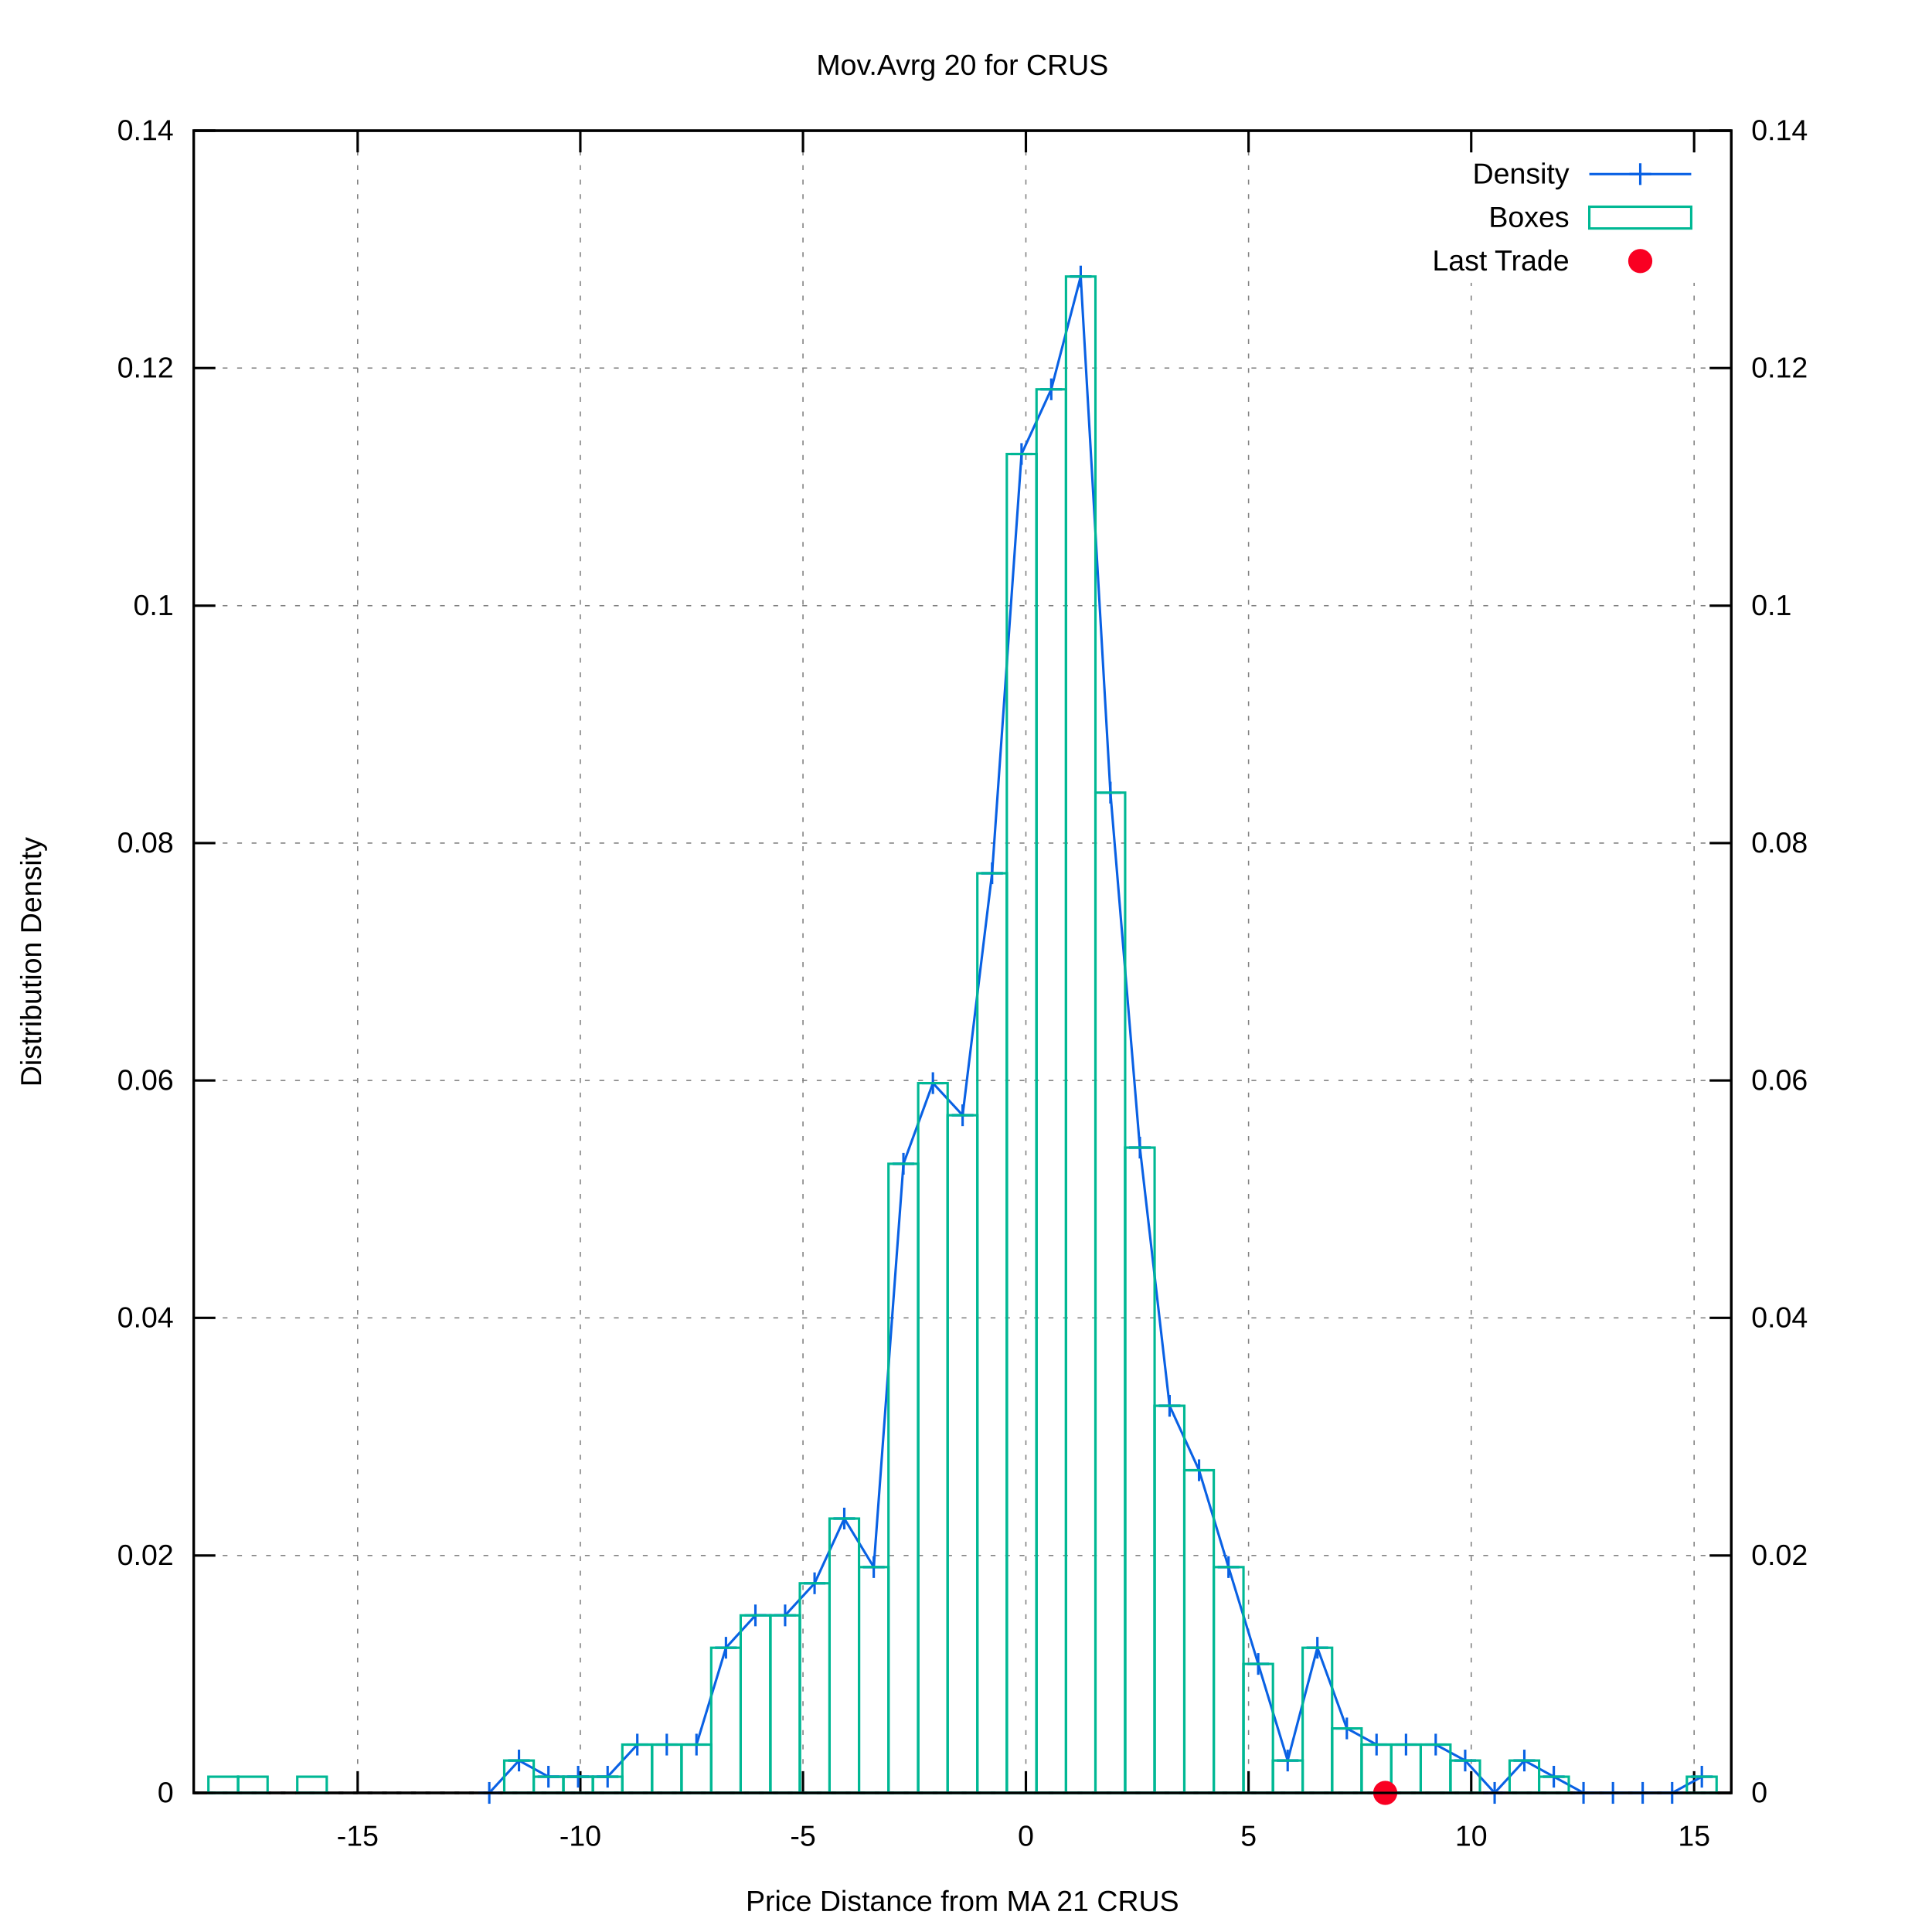
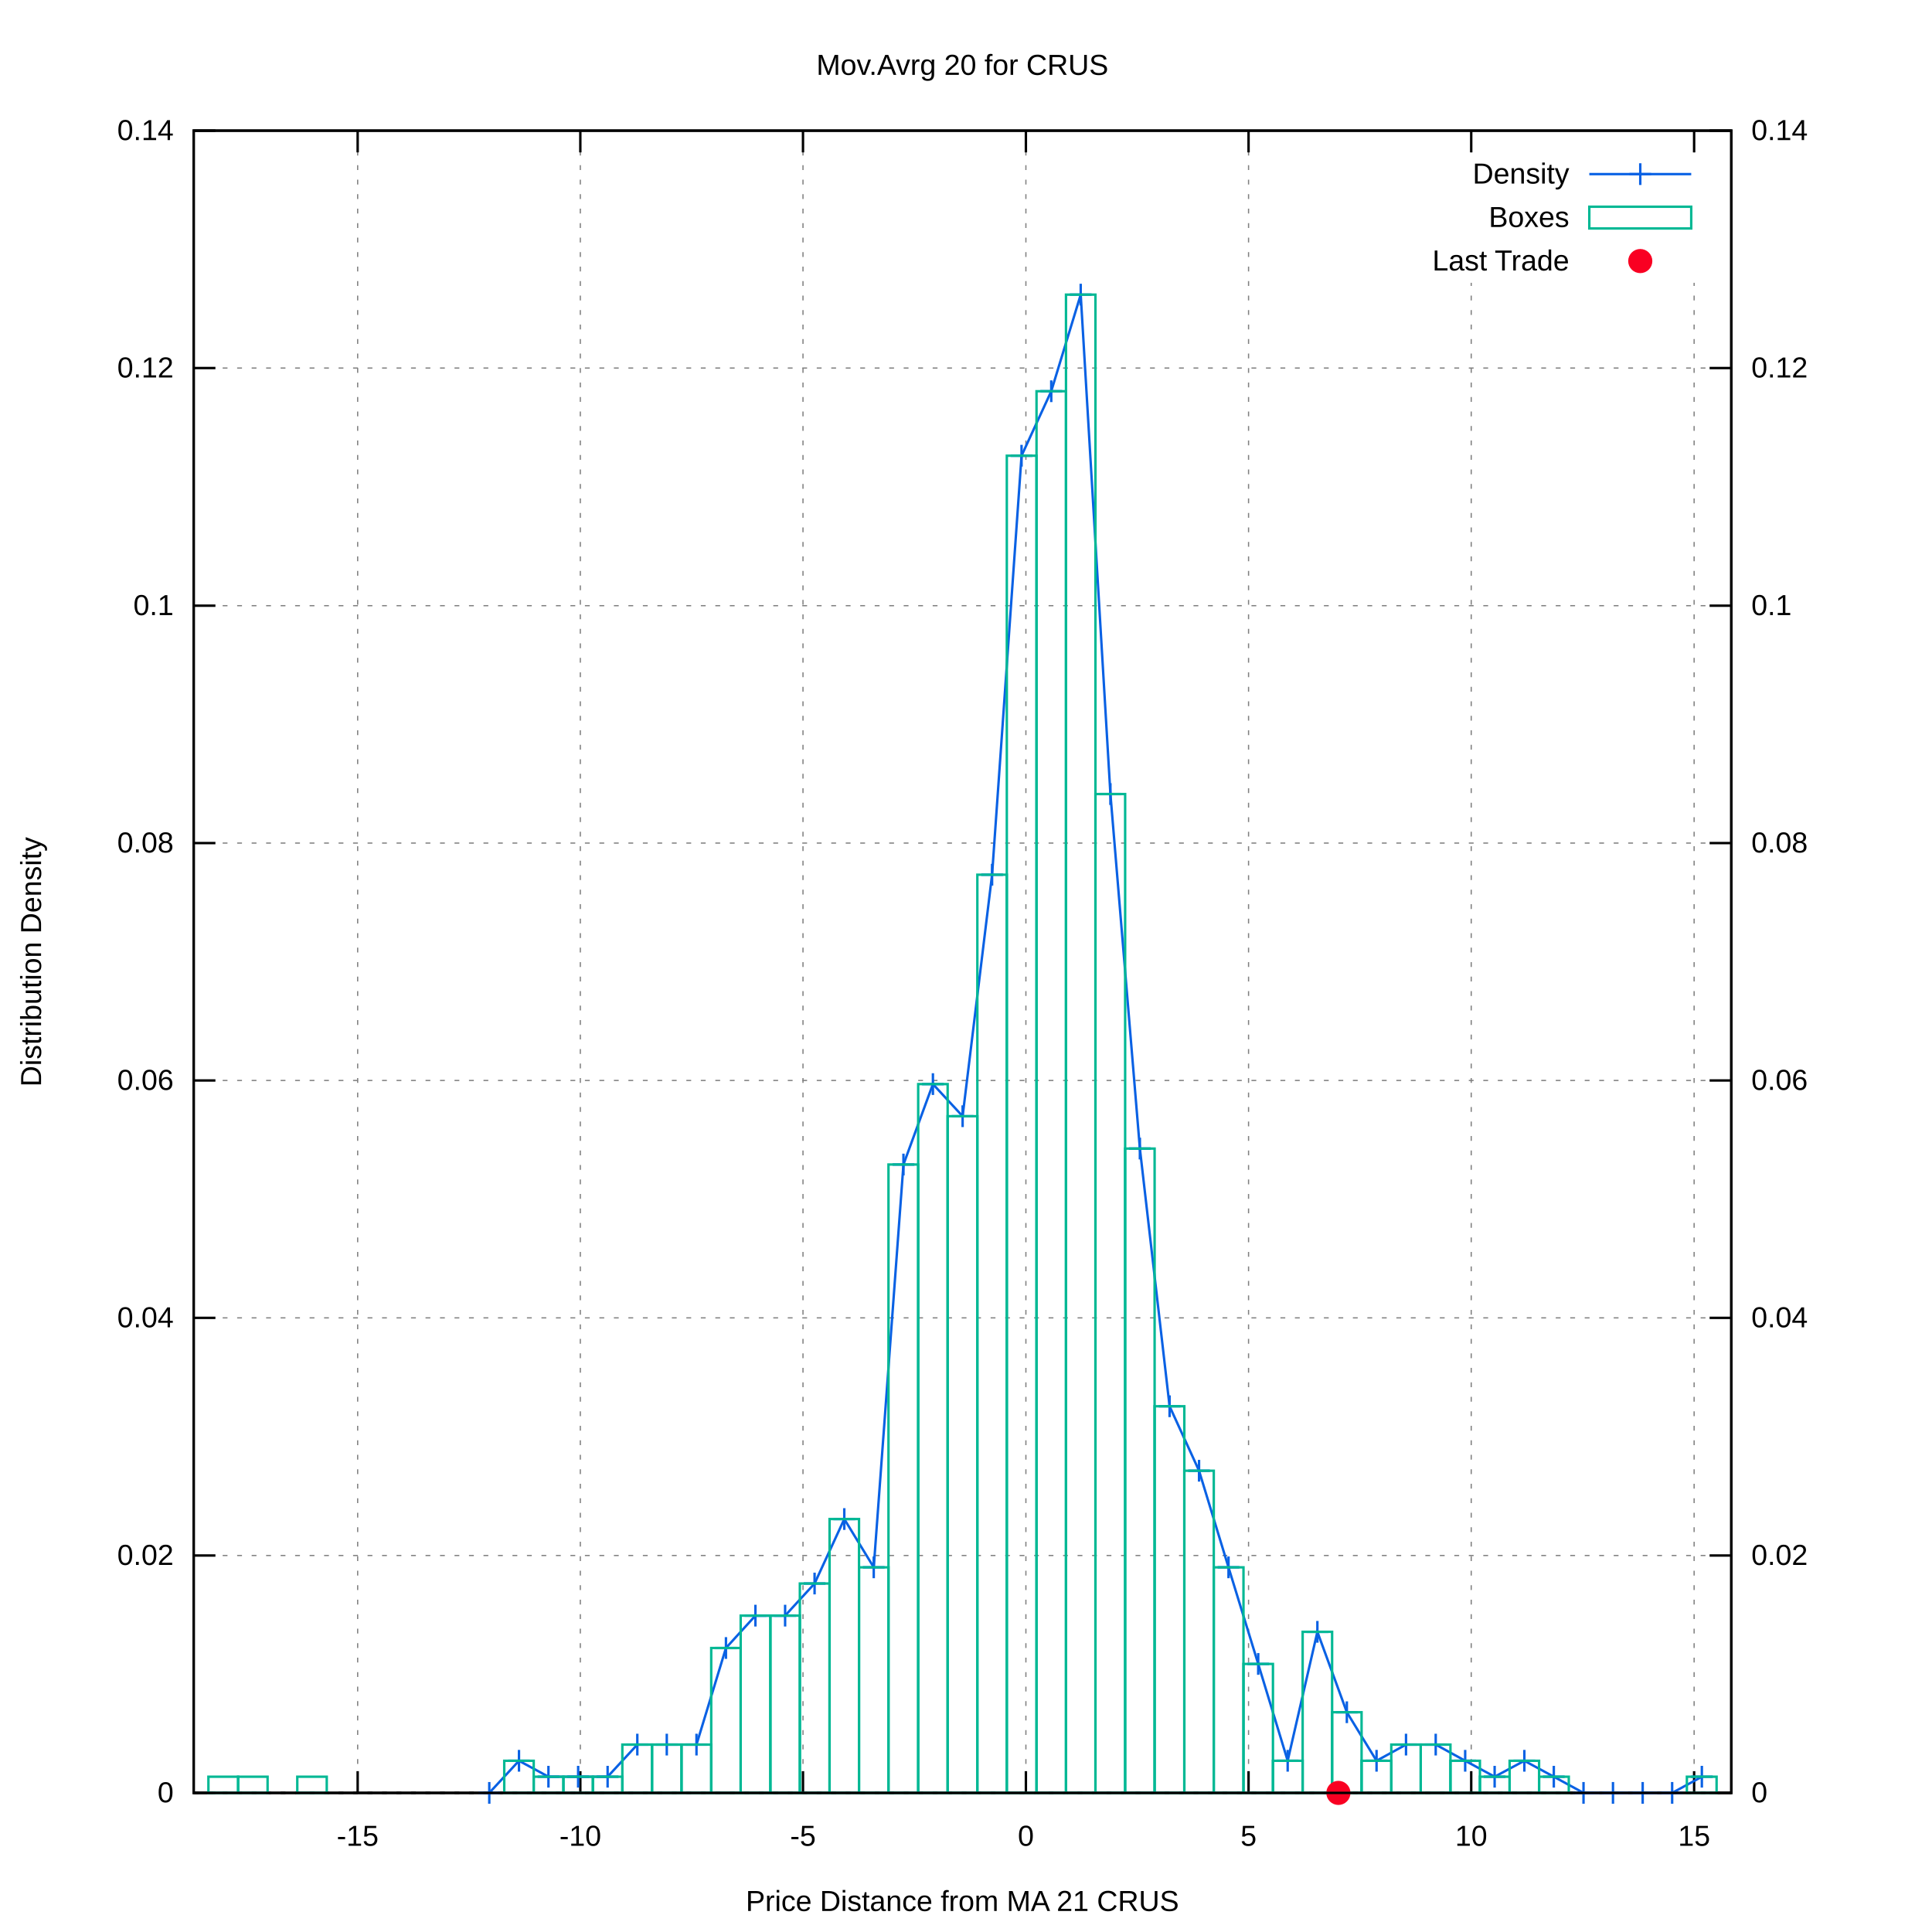
<svg xmlns="http://www.w3.org/2000/svg" xmlns:xlink="http://www.w3.org/1999/xlink" viewBox="0 0 800 800">
  <g id="gnuplot_canvas">
    <rect x="0" y="0" width="800" height="800" fill="#ffffff" />
    <defs>
      <circle id="gpDot" r="0.5" stroke-width="0.5" />
      <path id="gpPt0" stroke-width="0.222" stroke="currentColor" d="M-1,0 h2 M0,-1 v2" />
      <path id="gpPt1" stroke-width="0.222" stroke="currentColor" d="M-1,-1 L1,1 M1,-1 L-1,1" />
      <path id="gpPt2" stroke-width="0.222" stroke="currentColor" d="M-1,0 L1,0 M0,-1 L0,1 M-1,-1 L1,1 M-1,1 L1,-1" />
      <rect id="gpPt3" stroke-width="0.222" stroke="currentColor" x="-1" y="-1" width="2" height="2" />
      <rect id="gpPt4" stroke-width="0.222" stroke="currentColor" fill="currentColor" x="-1" y="-1" width="2" height="2" />
      <circle id="gpPt5" stroke-width="0.222" stroke="currentColor" cx="0" cy="0" r="1" />
      <use xlink:href="#gpPt5" id="gpPt6" fill="currentColor" stroke="none" />
      <path id="gpPt7" stroke-width="0.222" stroke="currentColor" d="M0,-1.33 L-1.33,0.67 L1.33,0.67 z" />
      <use xlink:href="#gpPt7" id="gpPt8" fill="currentColor" stroke="none" />
      <use xlink:href="#gpPt7" id="gpPt9" stroke="currentColor" transform="rotate(180)" />
      <use xlink:href="#gpPt9" id="gpPt10" fill="currentColor" stroke="none" />
      <use xlink:href="#gpPt3" id="gpPt11" stroke="currentColor" transform="rotate(45)" />
      <use xlink:href="#gpPt11" id="gpPt12" fill="currentColor" stroke="none" />
      <path id="gpPt13" stroke-width="0.222" stroke="currentColor" d="M0,1.330 L1.265,0.411 L0.782,-1.067 L-0.782,-1.076 L-1.265,0.411 z" />
      <use xlink:href="#gpPt13" id="gpPt14" fill="currentColor" stroke="none" />
      <filter id="textbox" filterUnits="objectBoundingBox" x="0" y="0" height="1" width="1">
        <feFlood flood-color="#FFFFFF" flood-opacity="1" result="bgnd" />
        <feComposite in="SourceGraphic" in2="bgnd" operator="atop" />
      </filter>
      <filter id="greybox" filterUnits="objectBoundingBox" x="0" y="0" height="1" width="1">
        <feFlood flood-color="lightgrey" flood-opacity="1" result="grey" />
        <feComposite in="SourceGraphic" in2="grey" operator="atop" />
      </filter>
    </defs>
    <g fill="none" color="#FFFFFF" stroke="black" stroke-width="1.00" stroke-linecap="butt" stroke-linejoin="miter">
</g>
    <g fill="none" color="black" stroke="currentColor" stroke-width="1.00" stroke-linecap="butt" stroke-linejoin="miter">
</g>
    <g fill="none" color="black" stroke="black" stroke-width="0.50" stroke-linecap="butt" stroke-linejoin="miter">
</g>
    <g fill="none" color="gray" stroke="currentColor" stroke-width="0.50" stroke-linecap="butt" stroke-linejoin="miter">
      <path stroke="gray" stroke-dasharray="2,4" class="gridline" d="M80.2,742.4 L716.9,742.4  " />
    </g>
    <g fill="none" color="gray" stroke="gray" stroke-width="1.00" stroke-linecap="butt" stroke-linejoin="miter">
</g>
    <g fill="none" color="black" stroke="currentColor" stroke-width="1.00" stroke-linecap="butt" stroke-linejoin="miter">
      <path stroke="black" d="M80.2,742.4 L89.2,742.4  " />
      <g transform="translate(71.9,746.3)" stroke="none" fill="black" font-family="arial" font-size="12.00" text-anchor="end">
        <text>
          <tspan font-family="arial"> 0</tspan>
        </text>
      </g>
    </g>
    <g fill="none" color="black" stroke="currentColor" stroke-width="1.00" stroke-linecap="butt" stroke-linejoin="miter">
</g>
    <g fill="none" color="black" stroke="black" stroke-width="0.50" stroke-linecap="butt" stroke-linejoin="miter">
</g>
    <g fill="none" color="gray" stroke="currentColor" stroke-width="0.50" stroke-linecap="butt" stroke-linejoin="miter">
      <path stroke="gray" stroke-dasharray="2,4" class="gridline" d="M80.2,644.1 L716.9,644.1  " />
    </g>
    <g fill="none" color="gray" stroke="gray" stroke-width="1.00" stroke-linecap="butt" stroke-linejoin="miter">
</g>
    <g fill="none" color="black" stroke="currentColor" stroke-width="1.00" stroke-linecap="butt" stroke-linejoin="miter">
      <path stroke="black" d="M80.2,644.1 L89.2,644.1  " />
      <g transform="translate(71.9,648.0)" stroke="none" fill="black" font-family="arial" font-size="12.00" text-anchor="end">
        <text>
          <tspan font-family="arial"> 0.02</tspan>
        </text>
      </g>
    </g>
    <g fill="none" color="black" stroke="currentColor" stroke-width="1.00" stroke-linecap="butt" stroke-linejoin="miter">
</g>
    <g fill="none" color="black" stroke="black" stroke-width="0.50" stroke-linecap="butt" stroke-linejoin="miter">
</g>
    <g fill="none" color="gray" stroke="currentColor" stroke-width="0.50" stroke-linecap="butt" stroke-linejoin="miter">
      <path stroke="gray" stroke-dasharray="2,4" class="gridline" d="M80.2,545.7 L716.9,545.7  " />
    </g>
    <g fill="none" color="gray" stroke="gray" stroke-width="1.00" stroke-linecap="butt" stroke-linejoin="miter">
</g>
    <g fill="none" color="black" stroke="currentColor" stroke-width="1.00" stroke-linecap="butt" stroke-linejoin="miter">
      <path stroke="black" d="M80.2,545.7 L89.2,545.7  " />
      <g transform="translate(71.9,549.6)" stroke="none" fill="black" font-family="arial" font-size="12.00" text-anchor="end">
        <text>
          <tspan font-family="arial"> 0.04</tspan>
        </text>
      </g>
    </g>
    <g fill="none" color="black" stroke="currentColor" stroke-width="1.00" stroke-linecap="butt" stroke-linejoin="miter">
</g>
    <g fill="none" color="black" stroke="black" stroke-width="0.50" stroke-linecap="butt" stroke-linejoin="miter">
</g>
    <g fill="none" color="gray" stroke="currentColor" stroke-width="0.50" stroke-linecap="butt" stroke-linejoin="miter">
      <path stroke="gray" stroke-dasharray="2,4" class="gridline" d="M80.2,447.4 L716.9,447.4  " />
    </g>
    <g fill="none" color="gray" stroke="gray" stroke-width="1.00" stroke-linecap="butt" stroke-linejoin="miter">
</g>
    <g fill="none" color="black" stroke="currentColor" stroke-width="1.00" stroke-linecap="butt" stroke-linejoin="miter">
      <path stroke="black" d="M80.2,447.4 L89.2,447.4  " />
      <g transform="translate(71.9,451.3)" stroke="none" fill="black" font-family="arial" font-size="12.00" text-anchor="end">
        <text>
          <tspan font-family="arial"> 0.06</tspan>
        </text>
      </g>
    </g>
    <g fill="none" color="black" stroke="currentColor" stroke-width="1.00" stroke-linecap="butt" stroke-linejoin="miter">
</g>
    <g fill="none" color="black" stroke="black" stroke-width="0.50" stroke-linecap="butt" stroke-linejoin="miter">
</g>
    <g fill="none" color="gray" stroke="currentColor" stroke-width="0.50" stroke-linecap="butt" stroke-linejoin="miter">
      <path stroke="gray" stroke-dasharray="2,4" class="gridline" d="M80.2,349.1 L716.9,349.1  " />
    </g>
    <g fill="none" color="gray" stroke="gray" stroke-width="1.00" stroke-linecap="butt" stroke-linejoin="miter">
</g>
    <g fill="none" color="black" stroke="currentColor" stroke-width="1.00" stroke-linecap="butt" stroke-linejoin="miter">
      <path stroke="black" d="M80.2,349.1 L89.2,349.1  " />
      <g transform="translate(71.9,353.0)" stroke="none" fill="black" font-family="arial" font-size="12.00" text-anchor="end">
        <text>
          <tspan font-family="arial"> 0.08</tspan>
        </text>
      </g>
    </g>
    <g fill="none" color="black" stroke="currentColor" stroke-width="1.00" stroke-linecap="butt" stroke-linejoin="miter">
</g>
    <g fill="none" color="black" stroke="black" stroke-width="0.50" stroke-linecap="butt" stroke-linejoin="miter">
</g>
    <g fill="none" color="gray" stroke="currentColor" stroke-width="0.50" stroke-linecap="butt" stroke-linejoin="miter">
      <path stroke="gray" stroke-dasharray="2,4" class="gridline" d="M80.2,250.8 L716.9,250.8  " />
    </g>
    <g fill="none" color="gray" stroke="gray" stroke-width="1.00" stroke-linecap="butt" stroke-linejoin="miter">
</g>
    <g fill="none" color="black" stroke="currentColor" stroke-width="1.00" stroke-linecap="butt" stroke-linejoin="miter">
      <path stroke="black" d="M80.2,250.8 L89.2,250.8  " />
      <g transform="translate(71.9,254.7)" stroke="none" fill="black" font-family="arial" font-size="12.00" text-anchor="end">
        <text>
          <tspan font-family="arial"> 0.1</tspan>
        </text>
      </g>
    </g>
    <g fill="none" color="black" stroke="currentColor" stroke-width="1.00" stroke-linecap="butt" stroke-linejoin="miter">
</g>
    <g fill="none" color="black" stroke="black" stroke-width="0.50" stroke-linecap="butt" stroke-linejoin="miter">
</g>
    <g fill="none" color="gray" stroke="currentColor" stroke-width="0.50" stroke-linecap="butt" stroke-linejoin="miter">
      <path stroke="gray" stroke-dasharray="2,4" class="gridline" d="M80.2,152.4 L716.9,152.4  " />
    </g>
    <g fill="none" color="gray" stroke="gray" stroke-width="1.00" stroke-linecap="butt" stroke-linejoin="miter">
</g>
    <g fill="none" color="black" stroke="currentColor" stroke-width="1.00" stroke-linecap="butt" stroke-linejoin="miter">
      <path stroke="black" d="M80.2,152.4 L89.2,152.4  " />
      <g transform="translate(71.9,156.3)" stroke="none" fill="black" font-family="arial" font-size="12.00" text-anchor="end">
        <text>
          <tspan font-family="arial"> 0.12</tspan>
        </text>
      </g>
    </g>
    <g fill="none" color="black" stroke="currentColor" stroke-width="1.00" stroke-linecap="butt" stroke-linejoin="miter">
</g>
    <g fill="none" color="black" stroke="black" stroke-width="0.50" stroke-linecap="butt" stroke-linejoin="miter">
</g>
    <g fill="none" color="gray" stroke="currentColor" stroke-width="0.50" stroke-linecap="butt" stroke-linejoin="miter">
      <path stroke="gray" stroke-dasharray="2,4" class="gridline" d="M80.2,54.1 L716.9,54.1  " />
    </g>
    <g fill="none" color="gray" stroke="gray" stroke-width="1.00" stroke-linecap="butt" stroke-linejoin="miter">
</g>
    <g fill="none" color="black" stroke="currentColor" stroke-width="1.00" stroke-linecap="butt" stroke-linejoin="miter">
      <path stroke="black" d="M80.2,54.1 L89.2,54.1  " />
      <g transform="translate(71.9,58.0)" stroke="none" fill="black" font-family="arial" font-size="12.00" text-anchor="end">
        <text>
          <tspan font-family="arial"> 0.14</tspan>
        </text>
      </g>
    </g>
    <g fill="none" color="black" stroke="currentColor" stroke-width="1.00" stroke-linecap="butt" stroke-linejoin="miter">
</g>
    <g fill="none" color="black" stroke="black" stroke-width="0.50" stroke-linecap="butt" stroke-linejoin="miter">
</g>
    <g fill="none" color="gray" stroke="currentColor" stroke-width="0.50" stroke-linecap="butt" stroke-linejoin="miter">
      <path stroke="gray" stroke-dasharray="2,4" class="gridline" d="M148.1,742.4 L148.1,54.1  " />
    </g>
    <g fill="none" color="gray" stroke="gray" stroke-width="1.00" stroke-linecap="butt" stroke-linejoin="miter">
</g>
    <g fill="none" color="black" stroke="currentColor" stroke-width="1.00" stroke-linecap="butt" stroke-linejoin="miter">
      <path stroke="black" d="M148.1,742.4 L148.1,733.4 M148.1,54.1 L148.1,63.1  " />
      <g transform="translate(148.1,764.3)" stroke="none" fill="black" font-family="arial" font-size="12.00" text-anchor="middle">
        <text>
          <tspan font-family="arial">-15</tspan>
        </text>
      </g>
    </g>
    <g fill="none" color="black" stroke="currentColor" stroke-width="1.00" stroke-linecap="butt" stroke-linejoin="miter">
</g>
    <g fill="none" color="black" stroke="black" stroke-width="0.50" stroke-linecap="butt" stroke-linejoin="miter">
</g>
    <g fill="none" color="gray" stroke="currentColor" stroke-width="0.50" stroke-linecap="butt" stroke-linejoin="miter">
      <path stroke="gray" stroke-dasharray="2,4" class="gridline" d="M240.3,742.4 L240.3,54.1  " />
    </g>
    <g fill="none" color="gray" stroke="gray" stroke-width="1.00" stroke-linecap="butt" stroke-linejoin="miter">
</g>
    <g fill="none" color="black" stroke="currentColor" stroke-width="1.00" stroke-linecap="butt" stroke-linejoin="miter">
      <path stroke="black" d="M240.3,742.4 L240.3,733.4 M240.3,54.1 L240.3,63.1  " />
      <g transform="translate(240.3,764.3)" stroke="none" fill="black" font-family="arial" font-size="12.00" text-anchor="middle">
        <text>
          <tspan font-family="arial">-10</tspan>
        </text>
      </g>
    </g>
    <g fill="none" color="black" stroke="currentColor" stroke-width="1.00" stroke-linecap="butt" stroke-linejoin="miter">
</g>
    <g fill="none" color="black" stroke="black" stroke-width="0.50" stroke-linecap="butt" stroke-linejoin="miter">
</g>
    <g fill="none" color="gray" stroke="currentColor" stroke-width="0.50" stroke-linecap="butt" stroke-linejoin="miter">
      <path stroke="gray" stroke-dasharray="2,4" class="gridline" d="M332.5,742.4 L332.5,54.1  " />
    </g>
    <g fill="none" color="gray" stroke="gray" stroke-width="1.00" stroke-linecap="butt" stroke-linejoin="miter">
</g>
    <g fill="none" color="black" stroke="currentColor" stroke-width="1.00" stroke-linecap="butt" stroke-linejoin="miter">
      <path stroke="black" d="M332.5,742.4 L332.5,733.4 M332.5,54.1 L332.5,63.1  " />
      <g transform="translate(332.5,764.3)" stroke="none" fill="black" font-family="arial" font-size="12.00" text-anchor="middle">
        <text>
          <tspan font-family="arial">-5</tspan>
        </text>
      </g>
    </g>
    <g fill="none" color="black" stroke="currentColor" stroke-width="1.00" stroke-linecap="butt" stroke-linejoin="miter">
</g>
    <g fill="none" color="black" stroke="black" stroke-width="0.50" stroke-linecap="butt" stroke-linejoin="miter">
</g>
    <g fill="none" color="gray" stroke="currentColor" stroke-width="0.50" stroke-linecap="butt" stroke-linejoin="miter">
      <path stroke="gray" stroke-dasharray="2,4" class="gridline" d="M424.8,742.4 L424.8,54.1  " />
    </g>
    <g fill="none" color="gray" stroke="gray" stroke-width="1.00" stroke-linecap="butt" stroke-linejoin="miter">
</g>
    <g fill="none" color="black" stroke="currentColor" stroke-width="1.00" stroke-linecap="butt" stroke-linejoin="miter">
      <path stroke="black" d="M424.8,742.4 L424.8,733.4 M424.8,54.1 L424.8,63.1  " />
      <g transform="translate(424.8,764.3)" stroke="none" fill="black" font-family="arial" font-size="12.00" text-anchor="middle">
        <text>
          <tspan font-family="arial"> 0</tspan>
        </text>
      </g>
    </g>
    <g fill="none" color="black" stroke="currentColor" stroke-width="1.00" stroke-linecap="butt" stroke-linejoin="miter">
</g>
    <g fill="none" color="black" stroke="black" stroke-width="0.50" stroke-linecap="butt" stroke-linejoin="miter">
</g>
    <g fill="none" color="gray" stroke="currentColor" stroke-width="0.50" stroke-linecap="butt" stroke-linejoin="miter">
      <path stroke="gray" stroke-dasharray="2,4" class="gridline" d="M517.0,742.4 L517.0,54.1  " />
    </g>
    <g fill="none" color="gray" stroke="gray" stroke-width="1.00" stroke-linecap="butt" stroke-linejoin="miter">
</g>
    <g fill="none" color="black" stroke="currentColor" stroke-width="1.00" stroke-linecap="butt" stroke-linejoin="miter">
      <path stroke="black" d="M517.0,742.4 L517.0,733.4 M517.0,54.1 L517.0,63.1  " />
      <g transform="translate(517.0,764.3)" stroke="none" fill="black" font-family="arial" font-size="12.00" text-anchor="middle">
        <text>
          <tspan font-family="arial"> 5</tspan>
        </text>
      </g>
    </g>
    <g fill="none" color="black" stroke="currentColor" stroke-width="1.00" stroke-linecap="butt" stroke-linejoin="miter">
</g>
    <g fill="none" color="black" stroke="black" stroke-width="0.50" stroke-linecap="butt" stroke-linejoin="miter">
</g>
    <g fill="none" color="gray" stroke="currentColor" stroke-width="0.50" stroke-linecap="butt" stroke-linejoin="miter">
      <path stroke="gray" stroke-dasharray="2,4" class="gridline" d="M609.2,742.4 L609.2,117.1 M609.2,63.1 L609.2,54.1  " />
    </g>
    <g fill="none" color="gray" stroke="gray" stroke-width="1.00" stroke-linecap="butt" stroke-linejoin="miter">
</g>
    <g fill="none" color="black" stroke="currentColor" stroke-width="1.00" stroke-linecap="butt" stroke-linejoin="miter">
      <path stroke="black" d="M609.2,742.4 L609.2,733.4 M609.2,54.1 L609.2,63.1  " />
      <g transform="translate(609.2,764.3)" stroke="none" fill="black" font-family="arial" font-size="12.00" text-anchor="middle">
        <text>
          <tspan font-family="arial"> 10</tspan>
        </text>
      </g>
    </g>
    <g fill="none" color="black" stroke="currentColor" stroke-width="1.00" stroke-linecap="butt" stroke-linejoin="miter">
</g>
    <g fill="none" color="black" stroke="black" stroke-width="0.50" stroke-linecap="butt" stroke-linejoin="miter">
</g>
    <g fill="none" color="gray" stroke="currentColor" stroke-width="0.50" stroke-linecap="butt" stroke-linejoin="miter">
      <path stroke="gray" stroke-dasharray="2,4" class="gridline" d="M701.5,742.4 L701.5,117.1 M701.5,63.1 L701.5,54.1  " />
    </g>
    <g fill="none" color="gray" stroke="gray" stroke-width="1.00" stroke-linecap="butt" stroke-linejoin="miter">
</g>
    <g fill="none" color="black" stroke="currentColor" stroke-width="1.00" stroke-linecap="butt" stroke-linejoin="miter">
      <path stroke="black" d="M701.5,742.4 L701.5,733.4 M701.5,54.1 L701.5,63.1  " />
      <g transform="translate(701.5,764.3)" stroke="none" fill="black" font-family="arial" font-size="12.00" text-anchor="middle">
        <text>
          <tspan font-family="arial"> 15</tspan>
        </text>
      </g>
    </g>
    <g fill="none" color="black" stroke="currentColor" stroke-width="1.00" stroke-linecap="butt" stroke-linejoin="miter">
      <path stroke="black" d="M716.9,742.4 L707.9,742.4  " />
      <g transform="translate(725.2,746.3)" stroke="none" fill="black" font-family="arial" font-size="12.00" text-anchor="start">
        <text>
          <tspan font-family="arial"> 0</tspan>
        </text>
      </g>
    </g>
    <g fill="none" color="black" stroke="currentColor" stroke-width="1.00" stroke-linecap="butt" stroke-linejoin="miter">
      <path stroke="black" d="M716.9,644.1 L707.9,644.1  " />
      <g transform="translate(725.2,648.0)" stroke="none" fill="black" font-family="arial" font-size="12.00" text-anchor="start">
        <text>
          <tspan font-family="arial"> 0.02</tspan>
        </text>
      </g>
    </g>
    <g fill="none" color="black" stroke="currentColor" stroke-width="1.00" stroke-linecap="butt" stroke-linejoin="miter">
      <path stroke="black" d="M716.9,545.7 L707.9,545.7  " />
      <g transform="translate(725.2,549.6)" stroke="none" fill="black" font-family="arial" font-size="12.00" text-anchor="start">
        <text>
          <tspan font-family="arial"> 0.04</tspan>
        </text>
      </g>
    </g>
    <g fill="none" color="black" stroke="currentColor" stroke-width="1.00" stroke-linecap="butt" stroke-linejoin="miter">
      <path stroke="black" d="M716.9,447.4 L707.9,447.4  " />
      <g transform="translate(725.2,451.3)" stroke="none" fill="black" font-family="arial" font-size="12.00" text-anchor="start">
        <text>
          <tspan font-family="arial"> 0.06</tspan>
        </text>
      </g>
    </g>
    <g fill="none" color="black" stroke="currentColor" stroke-width="1.00" stroke-linecap="butt" stroke-linejoin="miter">
      <path stroke="black" d="M716.9,349.1 L707.9,349.1  " />
      <g transform="translate(725.2,353.0)" stroke="none" fill="black" font-family="arial" font-size="12.00" text-anchor="start">
        <text>
          <tspan font-family="arial"> 0.08</tspan>
        </text>
      </g>
    </g>
    <g fill="none" color="black" stroke="currentColor" stroke-width="1.00" stroke-linecap="butt" stroke-linejoin="miter">
      <path stroke="black" d="M716.9,250.8 L707.9,250.8  " />
      <g transform="translate(725.2,254.7)" stroke="none" fill="black" font-family="arial" font-size="12.00" text-anchor="start">
        <text>
          <tspan font-family="arial"> 0.1</tspan>
        </text>
      </g>
    </g>
    <g fill="none" color="black" stroke="currentColor" stroke-width="1.00" stroke-linecap="butt" stroke-linejoin="miter">
      <path stroke="black" d="M716.9,152.4 L707.9,152.4  " />
      <g transform="translate(725.2,156.3)" stroke="none" fill="black" font-family="arial" font-size="12.00" text-anchor="start">
        <text>
          <tspan font-family="arial"> 0.12</tspan>
        </text>
      </g>
    </g>
    <g fill="none" color="black" stroke="currentColor" stroke-width="1.00" stroke-linecap="butt" stroke-linejoin="miter">
      <path stroke="black" d="M716.9,54.1 L707.9,54.1  " />
      <g transform="translate(725.2,58.0)" stroke="none" fill="black" font-family="arial" font-size="12.00" text-anchor="start">
        <text>
          <tspan font-family="arial"> 0.14</tspan>
        </text>
      </g>
    </g>
    <g fill="none" color="black" stroke="currentColor" stroke-width="1.00" stroke-linecap="butt" stroke-linejoin="miter">
</g>
    <g fill="none" color="gray" stroke="currentColor" stroke-width="1.00" stroke-linecap="butt" stroke-linejoin="miter">
      <path stroke="black" stroke-dasharray="2,4" d="M80.2,742.4 L716.9,742.4  " />
    </g>
    <g fill="none" color="black" stroke="currentColor" stroke-width="1.00" stroke-linecap="butt" stroke-linejoin="miter">
      <path stroke="black" d="M80.2,54.1 L80.2,742.4 L716.9,742.4 L716.9,54.1 L80.2,54.1 Z  " />
    </g>
    <g fill="none" color="black" stroke="currentColor" stroke-width="1.00" stroke-linecap="butt" stroke-linejoin="miter">
      <g transform="translate(17.0,398.3) rotate(270)" stroke="none" fill="black" font-family="arial" font-size="12.00" text-anchor="middle">
        <text>
          <tspan font-family="arial">Distribution Density</tspan>
        </text>
      </g>
    </g>
    <g fill="none" color="black" stroke="currentColor" stroke-width="1.00" stroke-linecap="butt" stroke-linejoin="miter">
      <g transform="translate(398.5,791.3)" stroke="none" fill="black" font-family="arial" font-size="12.00" text-anchor="middle">
        <text>
          <tspan font-family="arial">Price Distance from MA 21 CRUS</tspan>
        </text>
      </g>
    </g>
    <g fill="none" color="black" stroke="currentColor" stroke-width="1.00" stroke-linecap="butt" stroke-linejoin="miter">
      <g transform="translate(398.5,31.0)" stroke="none" fill="black" font-family="arial" font-size="12.00" text-anchor="middle">
        <text>
          <tspan font-family="arial">Mov.Avrg 20 for CRUS </tspan>
        </text>
      </g>
    </g>
    <g id="gnuplot_plot_1">
      <g fill="none" color="black" stroke="currentColor" stroke-width="1.00" stroke-linecap="butt" stroke-linejoin="miter">
        <g transform="translate(649.8,76.0)" stroke="none" fill="black" font-family="arial" font-size="12.00" text-anchor="end">
          <text>
            <tspan font-family="arial">Density</tspan>
          </text>
        </g>
      </g>
      <g fill="none" color="black" stroke="currentColor" stroke-width="1.00" stroke-linecap="butt" stroke-linejoin="miter">
-         <path stroke="rgb(  9,  97, 228)" d="M658.1,72.1 L700.3,72.1 M202.6,742.4 L214.9,729.0 L227.1,735.7 L239.4,735.7 L251.6,735.7 L263.9,722.4   L276.1,722.4 L288.4,722.4 L300.6,682.3 L312.8,668.9 L325.1,668.9 L337.3,655.6 L349.6,628.8 L361.8,648.9   L374.1,481.9 L386.3,448.5 L398.6,461.8 L410.8,361.6 L423.0,188.0 L435.3,161.2 L447.5,114.5 L459.8,328.2   L472.0,475.2 L484.3,582.1 L496.5,608.8 L508.7,648.9 L521.0,689.0 L533.2,729.0 L545.5,682.3 L557.7,715.7   L570.0,722.4 L582.2,722.4 L594.5,722.4 L606.7,729.0 L618.9,742.4 L631.2,729.0 L643.4,735.7 L655.7,742.4   L667.9,742.4 L680.2,742.4 L692.4,742.4 L704.7,735.7  " />
+         <path stroke="rgb(  9,  97, 228)" d="M658.1,72.1 L700.3,72.1 M202.6,742.4 L214.9,729.1 L227.1,735.7 L239.4,735.7 L251.6,735.7 L263.9,722.4   L276.1,722.4 L288.4,722.4 L300.6,682.4 L312.8,669.0 L325.1,669.0 L337.3,655.7 L349.6,629.0 L361.8,649.0   L374.1,482.2 L386.3,448.9 L398.6,462.2 L410.8,362.2 L423.0,188.7 L435.3,162.0 L447.5,122.0 L459.8,328.8   L472.0,475.6 L484.3,582.3 L496.5,609.0 L508.7,649.0 L521.0,689.0 L533.2,729.1 L545.5,675.7 L557.7,709.0   L570.0,729.1 L582.2,722.4 L594.5,722.4 L606.7,729.1 L618.9,735.7 L631.2,729.1 L643.4,735.7 L655.7,742.4   L667.9,742.4 L680.2,742.4 L692.4,742.4 L704.7,735.7  " />
        <use xlink:href="#gpPt0" transform="translate(202.6,742.4) scale(4.50)" color="rgb(  9,  97, 228)" />
-         <use xlink:href="#gpPt0" transform="translate(214.9,729.0) scale(4.50)" color="rgb(  9,  97, 228)" />
+         <use xlink:href="#gpPt0" transform="translate(214.9,729.1) scale(4.50)" color="rgb(  9,  97, 228)" />
        <use xlink:href="#gpPt0" transform="translate(227.1,735.7) scale(4.50)" color="rgb(  9,  97, 228)" />
        <use xlink:href="#gpPt0" transform="translate(239.4,735.7) scale(4.50)" color="rgb(  9,  97, 228)" />
        <use xlink:href="#gpPt0" transform="translate(251.6,735.7) scale(4.50)" color="rgb(  9,  97, 228)" />
        <use xlink:href="#gpPt0" transform="translate(263.9,722.4) scale(4.50)" color="rgb(  9,  97, 228)" />
        <use xlink:href="#gpPt0" transform="translate(276.1,722.4) scale(4.50)" color="rgb(  9,  97, 228)" />
        <use xlink:href="#gpPt0" transform="translate(288.4,722.4) scale(4.50)" color="rgb(  9,  97, 228)" />
-         <use xlink:href="#gpPt0" transform="translate(300.6,682.3) scale(4.50)" color="rgb(  9,  97, 228)" />
-         <use xlink:href="#gpPt0" transform="translate(312.8,668.9) scale(4.50)" color="rgb(  9,  97, 228)" />
-         <use xlink:href="#gpPt0" transform="translate(325.1,668.9) scale(4.50)" color="rgb(  9,  97, 228)" />
-         <use xlink:href="#gpPt0" transform="translate(337.3,655.6) scale(4.50)" color="rgb(  9,  97, 228)" />
-         <use xlink:href="#gpPt0" transform="translate(349.6,628.8) scale(4.50)" color="rgb(  9,  97, 228)" />
-         <use xlink:href="#gpPt0" transform="translate(361.8,648.9) scale(4.50)" color="rgb(  9,  97, 228)" />
-         <use xlink:href="#gpPt0" transform="translate(374.1,481.9) scale(4.50)" color="rgb(  9,  97, 228)" />
-         <use xlink:href="#gpPt0" transform="translate(386.3,448.5) scale(4.50)" color="rgb(  9,  97, 228)" />
-         <use xlink:href="#gpPt0" transform="translate(398.6,461.8) scale(4.50)" color="rgb(  9,  97, 228)" />
-         <use xlink:href="#gpPt0" transform="translate(410.8,361.6) scale(4.50)" color="rgb(  9,  97, 228)" />
-         <use xlink:href="#gpPt0" transform="translate(423.0,188.0) scale(4.50)" color="rgb(  9,  97, 228)" />
-         <use xlink:href="#gpPt0" transform="translate(435.3,161.2) scale(4.50)" color="rgb(  9,  97, 228)" />
-         <use xlink:href="#gpPt0" transform="translate(447.5,114.5) scale(4.50)" color="rgb(  9,  97, 228)" />
-         <use xlink:href="#gpPt0" transform="translate(459.8,328.2) scale(4.50)" color="rgb(  9,  97, 228)" />
-         <use xlink:href="#gpPt0" transform="translate(472.0,475.2) scale(4.50)" color="rgb(  9,  97, 228)" />
-         <use xlink:href="#gpPt0" transform="translate(484.3,582.1) scale(4.50)" color="rgb(  9,  97, 228)" />
-         <use xlink:href="#gpPt0" transform="translate(496.5,608.8) scale(4.50)" color="rgb(  9,  97, 228)" />
-         <use xlink:href="#gpPt0" transform="translate(508.7,648.9) scale(4.50)" color="rgb(  9,  97, 228)" />
+         <use xlink:href="#gpPt0" transform="translate(300.6,682.4) scale(4.50)" color="rgb(  9,  97, 228)" />
+         <use xlink:href="#gpPt0" transform="translate(312.8,669.0) scale(4.50)" color="rgb(  9,  97, 228)" />
+         <use xlink:href="#gpPt0" transform="translate(325.1,669.0) scale(4.50)" color="rgb(  9,  97, 228)" />
+         <use xlink:href="#gpPt0" transform="translate(337.3,655.7) scale(4.50)" color="rgb(  9,  97, 228)" />
+         <use xlink:href="#gpPt0" transform="translate(349.6,629.0) scale(4.50)" color="rgb(  9,  97, 228)" />
+         <use xlink:href="#gpPt0" transform="translate(361.8,649.0) scale(4.50)" color="rgb(  9,  97, 228)" />
+         <use xlink:href="#gpPt0" transform="translate(374.1,482.2) scale(4.50)" color="rgb(  9,  97, 228)" />
+         <use xlink:href="#gpPt0" transform="translate(386.3,448.9) scale(4.50)" color="rgb(  9,  97, 228)" />
+         <use xlink:href="#gpPt0" transform="translate(398.6,462.2) scale(4.50)" color="rgb(  9,  97, 228)" />
+         <use xlink:href="#gpPt0" transform="translate(410.8,362.2) scale(4.50)" color="rgb(  9,  97, 228)" />
+         <use xlink:href="#gpPt0" transform="translate(423.0,188.7) scale(4.50)" color="rgb(  9,  97, 228)" />
+         <use xlink:href="#gpPt0" transform="translate(435.3,162.0) scale(4.50)" color="rgb(  9,  97, 228)" />
+         <use xlink:href="#gpPt0" transform="translate(447.5,122.0) scale(4.50)" color="rgb(  9,  97, 228)" />
+         <use xlink:href="#gpPt0" transform="translate(459.8,328.8) scale(4.50)" color="rgb(  9,  97, 228)" />
+         <use xlink:href="#gpPt0" transform="translate(472.0,475.6) scale(4.50)" color="rgb(  9,  97, 228)" />
+         <use xlink:href="#gpPt0" transform="translate(484.3,582.3) scale(4.50)" color="rgb(  9,  97, 228)" />
+         <use xlink:href="#gpPt0" transform="translate(496.5,609.0) scale(4.50)" color="rgb(  9,  97, 228)" />
+         <use xlink:href="#gpPt0" transform="translate(508.7,649.0) scale(4.50)" color="rgb(  9,  97, 228)" />
        <use xlink:href="#gpPt0" transform="translate(521.0,689.0) scale(4.50)" color="rgb(  9,  97, 228)" />
-         <use xlink:href="#gpPt0" transform="translate(533.2,729.0) scale(4.50)" color="rgb(  9,  97, 228)" />
-         <use xlink:href="#gpPt0" transform="translate(545.5,682.3) scale(4.50)" color="rgb(  9,  97, 228)" />
-         <use xlink:href="#gpPt0" transform="translate(557.7,715.7) scale(4.50)" color="rgb(  9,  97, 228)" />
-         <use xlink:href="#gpPt0" transform="translate(570.0,722.4) scale(4.50)" color="rgb(  9,  97, 228)" />
+         <use xlink:href="#gpPt0" transform="translate(533.2,729.1) scale(4.50)" color="rgb(  9,  97, 228)" />
+         <use xlink:href="#gpPt0" transform="translate(545.5,675.7) scale(4.50)" color="rgb(  9,  97, 228)" />
+         <use xlink:href="#gpPt0" transform="translate(557.7,709.0) scale(4.50)" color="rgb(  9,  97, 228)" />
+         <use xlink:href="#gpPt0" transform="translate(570.0,729.1) scale(4.50)" color="rgb(  9,  97, 228)" />
        <use xlink:href="#gpPt0" transform="translate(582.2,722.4) scale(4.50)" color="rgb(  9,  97, 228)" />
        <use xlink:href="#gpPt0" transform="translate(594.5,722.4) scale(4.50)" color="rgb(  9,  97, 228)" />
-         <use xlink:href="#gpPt0" transform="translate(606.7,729.0) scale(4.50)" color="rgb(  9,  97, 228)" />
-         <use xlink:href="#gpPt0" transform="translate(618.9,742.4) scale(4.50)" color="rgb(  9,  97, 228)" />
-         <use xlink:href="#gpPt0" transform="translate(631.2,729.0) scale(4.50)" color="rgb(  9,  97, 228)" />
+         <use xlink:href="#gpPt0" transform="translate(606.7,729.1) scale(4.50)" color="rgb(  9,  97, 228)" />
+         <use xlink:href="#gpPt0" transform="translate(618.9,735.7) scale(4.50)" color="rgb(  9,  97, 228)" />
+         <use xlink:href="#gpPt0" transform="translate(631.2,729.1) scale(4.50)" color="rgb(  9,  97, 228)" />
        <use xlink:href="#gpPt0" transform="translate(643.4,735.7) scale(4.50)" color="rgb(  9,  97, 228)" />
        <use xlink:href="#gpPt0" transform="translate(655.7,742.4) scale(4.50)" color="rgb(  9,  97, 228)" />
        <use xlink:href="#gpPt0" transform="translate(667.9,742.4) scale(4.50)" color="rgb(  9,  97, 228)" />
        <use xlink:href="#gpPt0" transform="translate(680.2,742.4) scale(4.50)" color="rgb(  9,  97, 228)" />
        <use xlink:href="#gpPt0" transform="translate(692.4,742.4) scale(4.50)" color="rgb(  9,  97, 228)" />
        <use xlink:href="#gpPt0" transform="translate(704.7,735.7) scale(4.50)" color="rgb(  9,  97, 228)" />
        <use xlink:href="#gpPt0" transform="translate(679.2,72.1) scale(4.50)" color="rgb(  9,  97, 228)" />
      </g>
    </g>
    <g id="gnuplot_plot_2">
      <g fill="none" color="black" stroke="currentColor" stroke-width="1.00" stroke-linecap="butt" stroke-linejoin="miter">
        <g transform="translate(649.8,94.0)" stroke="none" fill="black" font-family="arial" font-size="12.00" text-anchor="end">
          <text>
            <tspan font-family="arial">Boxes</tspan>
          </text>
        </g>
      </g>
      <g fill="none" color="black" stroke="currentColor" stroke-width="1.00" stroke-linecap="butt" stroke-linejoin="miter">
        <path stroke="rgb(  0, 184, 148)" d="M658.1,94.6 L700.3,94.6 L700.3,85.6 L658.1,85.6 L658.1,94.6 Z  " />
        <path stroke="rgb(  0, 184, 148)" d="M86.3,742.4 L86.3,735.7 L98.6,735.7 L98.6,742.4 L86.3,742.4 Z  " />
        <path stroke="rgb(  0, 184, 148)" d="M98.6,742.4 L98.6,735.7 L110.8,735.7 L110.8,742.4 L98.6,742.4 Z  " />
        <path stroke="rgb(  0, 184, 148)" d="M123.1,742.4 L123.1,735.7 L135.3,735.7 L135.3,742.4 L123.1,742.4 Z  " />
-         <path stroke="rgb(  0, 184, 148)" d="M208.8,742.4 L208.8,729.0 L221.0,729.0 L221.0,742.4 L208.8,742.4 Z  " />
+         <path stroke="rgb(  0, 184, 148)" d="M208.8,742.4 L208.8,729.1 L221.0,729.1 L221.0,742.4 L208.8,742.4 Z  " />
        <path stroke="rgb(  0, 184, 148)" d="M221.0,742.4 L221.0,735.7 L233.3,735.7 L233.3,742.4 L221.0,742.4 Z  " />
        <path stroke="rgb(  0, 184, 148)" d="M233.3,742.4 L233.3,735.7 L245.5,735.7 L245.5,742.4 L233.3,742.4 Z  " />
        <path stroke="rgb(  0, 184, 148)" d="M245.5,742.4 L245.5,735.7 L257.7,735.7 L257.7,742.4 L245.5,742.4 Z  " />
        <path stroke="rgb(  0, 184, 148)" d="M257.7,742.4 L257.7,722.4 L270.0,722.4 L270.0,742.4 L257.7,742.4 Z  " />
        <path stroke="rgb(  0, 184, 148)" d="M270.0,742.4 L270.0,722.4 L282.2,722.4 L282.2,742.4 L270.0,742.4 Z  " />
        <path stroke="rgb(  0, 184, 148)" d="M282.2,742.4 L282.2,722.4 L294.5,722.4 L294.5,742.4 L282.2,742.4 Z  " />
-         <path stroke="rgb(  0, 184, 148)" d="M294.5,742.4 L294.5,682.3 L306.7,682.3 L306.7,742.4 L294.5,742.4 Z  " />
-         <path stroke="rgb(  0, 184, 148)" d="M306.7,742.4 L306.7,668.9 L319.0,668.9 L319.0,742.4 L306.7,742.4 Z  " />
-         <path stroke="rgb(  0, 184, 148)" d="M319.0,742.4 L319.0,668.9 L331.2,668.9 L331.2,742.4 L319.0,742.4 Z  " />
-         <path stroke="rgb(  0, 184, 148)" d="M331.2,742.4 L331.2,655.6 L343.5,655.6 L343.5,742.4 L331.2,742.4 Z  " />
-         <path stroke="rgb(  0, 184, 148)" d="M343.5,742.4 L343.5,628.8 L355.7,628.8 L355.7,742.4 L343.5,742.4 Z  " />
-         <path stroke="rgb(  0, 184, 148)" d="M355.7,742.4 L355.7,648.9 L367.9,648.9 L367.9,742.4 L355.7,742.4 Z  " />
-         <path stroke="rgb(  0, 184, 148)" d="M367.9,742.4 L367.9,481.9 L380.2,481.9 L380.2,742.4 L367.9,742.4 Z  " />
-         <path stroke="rgb(  0, 184, 148)" d="M380.2,742.4 L380.2,448.5 L392.4,448.5 L392.4,742.4 L380.2,742.4 Z  " />
-         <path stroke="rgb(  0, 184, 148)" d="M392.4,742.4 L392.4,461.8 L404.7,461.8 L404.7,742.4 L392.4,742.4 Z  " />
-         <path stroke="rgb(  0, 184, 148)" d="M404.7,742.4 L404.7,361.6 L416.9,361.6 L416.9,742.4 L404.7,742.4 Z  " />
-         <path stroke="rgb(  0, 184, 148)" d="M416.9,742.4 L416.9,188.0 L429.2,188.0 L429.2,742.4 L416.9,742.4 Z  " />
-         <path stroke="rgb(  0, 184, 148)" d="M429.2,742.4 L429.2,161.2 L441.4,161.2 L441.4,742.4 L429.2,742.4 Z  " />
-         <path stroke="rgb(  0, 184, 148)" d="M441.4,742.4 L441.4,114.5 L453.6,114.5 L453.6,742.4 L441.4,742.4 Z  " />
-         <path stroke="rgb(  0, 184, 148)" d="M453.6,742.4 L453.6,328.2 L465.9,328.2 L465.9,742.4 L453.6,742.4 Z  " />
-         <path stroke="rgb(  0, 184, 148)" d="M465.9,742.4 L465.9,475.2 L478.1,475.2 L478.1,742.4 L465.9,742.4 Z  " />
-         <path stroke="rgb(  0, 184, 148)" d="M478.1,742.4 L478.1,582.1 L490.4,582.1 L490.4,742.4 L478.1,742.4 Z  " />
-         <path stroke="rgb(  0, 184, 148)" d="M490.4,742.4 L490.4,608.8 L502.6,608.8 L502.6,742.4 L490.4,742.4 Z  " />
-         <path stroke="rgb(  0, 184, 148)" d="M502.6,742.4 L502.6,648.9 L514.9,648.9 L514.9,742.4 L502.6,742.4 Z  " />
+         <path stroke="rgb(  0, 184, 148)" d="M294.5,742.4 L294.5,682.4 L306.7,682.4 L306.7,742.4 L294.5,742.4 Z  " />
+         <path stroke="rgb(  0, 184, 148)" d="M306.7,742.4 L306.7,669.0 L319.0,669.0 L319.0,742.4 L306.7,742.4 Z  " />
+         <path stroke="rgb(  0, 184, 148)" d="M319.0,742.4 L319.0,669.0 L331.2,669.0 L331.2,742.4 L319.0,742.4 Z  " />
+         <path stroke="rgb(  0, 184, 148)" d="M331.2,742.4 L331.2,655.7 L343.5,655.7 L343.5,742.4 L331.2,742.4 Z  " />
+         <path stroke="rgb(  0, 184, 148)" d="M343.5,742.4 L343.5,629.0 L355.7,629.0 L355.7,742.4 L343.5,742.4 Z  " />
+         <path stroke="rgb(  0, 184, 148)" d="M355.7,742.4 L355.7,649.0 L367.9,649.0 L367.9,742.4 L355.7,742.4 Z  " />
+         <path stroke="rgb(  0, 184, 148)" d="M367.9,742.4 L367.9,482.2 L380.2,482.2 L380.2,742.4 L367.9,742.4 Z  " />
+         <path stroke="rgb(  0, 184, 148)" d="M380.2,742.4 L380.2,448.9 L392.4,448.9 L392.4,742.4 L380.2,742.4 Z  " />
+         <path stroke="rgb(  0, 184, 148)" d="M392.4,742.4 L392.4,462.2 L404.7,462.2 L404.7,742.4 L392.4,742.4 Z  " />
+         <path stroke="rgb(  0, 184, 148)" d="M404.7,742.4 L404.7,362.2 L416.9,362.2 L416.9,742.4 L404.7,742.4 Z  " />
+         <path stroke="rgb(  0, 184, 148)" d="M416.9,742.4 L416.9,188.7 L429.2,188.7 L429.2,742.4 L416.9,742.4 Z  " />
+         <path stroke="rgb(  0, 184, 148)" d="M429.2,742.4 L429.2,162.0 L441.4,162.0 L441.4,742.4 L429.2,742.4 Z  " />
+         <path stroke="rgb(  0, 184, 148)" d="M441.4,742.4 L441.4,122.0 L453.6,122.0 L453.6,742.4 L441.4,742.4 Z  " />
+         <path stroke="rgb(  0, 184, 148)" d="M453.6,742.4 L453.6,328.8 L465.9,328.8 L465.9,742.4 L453.6,742.4 Z  " />
+         <path stroke="rgb(  0, 184, 148)" d="M465.9,742.4 L465.9,475.6 L478.1,475.6 L478.1,742.4 L465.9,742.4 Z  " />
+         <path stroke="rgb(  0, 184, 148)" d="M478.1,742.4 L478.1,582.3 L490.4,582.3 L490.4,742.4 L478.1,742.4 Z  " />
+         <path stroke="rgb(  0, 184, 148)" d="M490.4,742.4 L490.4,609.0 L502.6,609.0 L502.6,742.4 L490.4,742.4 Z  " />
+         <path stroke="rgb(  0, 184, 148)" d="M502.6,742.4 L502.6,649.0 L514.9,649.0 L514.9,742.4 L502.6,742.4 Z  " />
        <path stroke="rgb(  0, 184, 148)" d="M514.9,742.4 L514.9,689.0 L527.1,689.0 L527.1,742.4 L514.9,742.4 Z  " />
-         <path stroke="rgb(  0, 184, 148)" d="M527.1,742.4 L527.1,729.0 L539.4,729.0 L539.4,742.4 L527.1,742.4 Z  " />
-         <path stroke="rgb(  0, 184, 148)" d="M539.4,742.4 L539.4,682.3 L551.6,682.3 L551.6,742.4 L539.4,742.4 Z  " />
-         <path stroke="rgb(  0, 184, 148)" d="M551.6,742.4 L551.6,715.7 L563.8,715.7 L563.8,742.4 L551.6,742.4 Z  " />
-         <path stroke="rgb(  0, 184, 148)" d="M563.8,742.4 L563.8,722.4 L576.1,722.4 L576.1,742.4 L563.8,742.4 Z  " />
+         <path stroke="rgb(  0, 184, 148)" d="M527.1,742.4 L527.1,729.1 L539.4,729.1 L539.4,742.4 L527.1,742.4 Z  " />
+         <path stroke="rgb(  0, 184, 148)" d="M539.4,742.4 L539.4,675.7 L551.6,675.7 L551.6,742.4 L539.4,742.4 Z  " />
+         <path stroke="rgb(  0, 184, 148)" d="M551.6,742.4 L551.6,709.0 L563.8,709.0 L563.8,742.4 L551.6,742.4 Z  " />
+         <path stroke="rgb(  0, 184, 148)" d="M563.8,742.4 L563.8,729.1 L576.1,729.1 L576.1,742.4 L563.8,742.4 Z  " />
        <path stroke="rgb(  0, 184, 148)" d="M576.1,742.4 L576.1,722.4 L588.3,722.4 L588.3,742.4 L576.1,742.4 Z  " />
        <path stroke="rgb(  0, 184, 148)" d="M588.3,742.4 L588.3,722.4 L600.6,722.4 L600.6,742.4 L588.3,742.4 Z  " />
-         <path stroke="rgb(  0, 184, 148)" d="M600.6,742.4 L600.6,729.0 L612.8,729.0 L612.8,742.4 L600.6,742.4 Z  " />
-         <path stroke="rgb(  0, 184, 148)" d="M625.1,742.4 L625.1,729.0 L637.3,729.0 L637.3,742.4 L625.1,742.4 Z  " />
+         <path stroke="rgb(  0, 184, 148)" d="M600.6,742.4 L600.6,729.1 L612.8,729.1 L612.8,742.4 L600.6,742.4 Z  " />
+         <path stroke="rgb(  0, 184, 148)" d="M612.8,742.4 L612.8,735.7 L625.1,735.7 L625.1,742.4 L612.8,742.4 Z  " />
+         <path stroke="rgb(  0, 184, 148)" d="M625.1,742.4 L625.1,729.1 L637.3,729.1 L637.3,742.4 L625.1,742.4 Z  " />
        <path stroke="rgb(  0, 184, 148)" d="M637.3,742.4 L637.3,735.7 L649.6,735.7 L649.6,742.4 L637.3,742.4 Z  " />
        <path stroke="rgb(  0, 184, 148)" d="M698.5,742.4 L698.5,735.7 L710.8,735.7 L710.8,742.4 L698.5,742.4 Z  " />
      </g>
    </g>
    <g id="gnuplot_plot_3">
      <g fill="none" color="black" stroke="currentColor" stroke-width="1.00" stroke-linecap="butt" stroke-linejoin="miter">
        <g transform="translate(649.8,112.0)" stroke="none" fill="black" font-family="arial" font-size="12.00" text-anchor="end">
          <text>
            <tspan font-family="arial">Last Trade</tspan>
          </text>
        </g>
      </g>
      <g fill="none" color="black" stroke="currentColor" stroke-width="1.00" stroke-linecap="butt" stroke-linejoin="miter">
-         <use xlink:href="#gpPt6" transform="translate(573.6,742.4) scale(4.50)" color="rgb(249,   0,  34)" />
+         <use xlink:href="#gpPt6" transform="translate(554.2,742.4) scale(4.50)" color="rgb(249,   0,  34)" />
        <use xlink:href="#gpPt6" transform="translate(679.2,108.1) scale(4.50)" color="rgb(249,   0,  34)" />
      </g>
    </g>
    <g fill="none" color="#FFFFFF" stroke="rgb(249,   0,  34)" stroke-width="2.00" stroke-linecap="butt" stroke-linejoin="miter">
</g>
    <g fill="none" color="black" stroke="currentColor" stroke-width="2.00" stroke-linecap="butt" stroke-linejoin="miter">
</g>
    <g fill="none" color="black" stroke="black" stroke-width="1.00" stroke-linecap="butt" stroke-linejoin="miter">
</g>
    <g fill="none" color="black" stroke="currentColor" stroke-width="1.00" stroke-linecap="butt" stroke-linejoin="miter">
      <path stroke="black" d="M80.2,54.1 L80.2,742.4 L716.9,742.4 L716.9,54.1 L80.2,54.1 Z  " />
    </g>
    <g fill="none" color="black" stroke="currentColor" stroke-width="1.00" stroke-linecap="butt" stroke-linejoin="miter">
</g>
  </g>
</svg>
